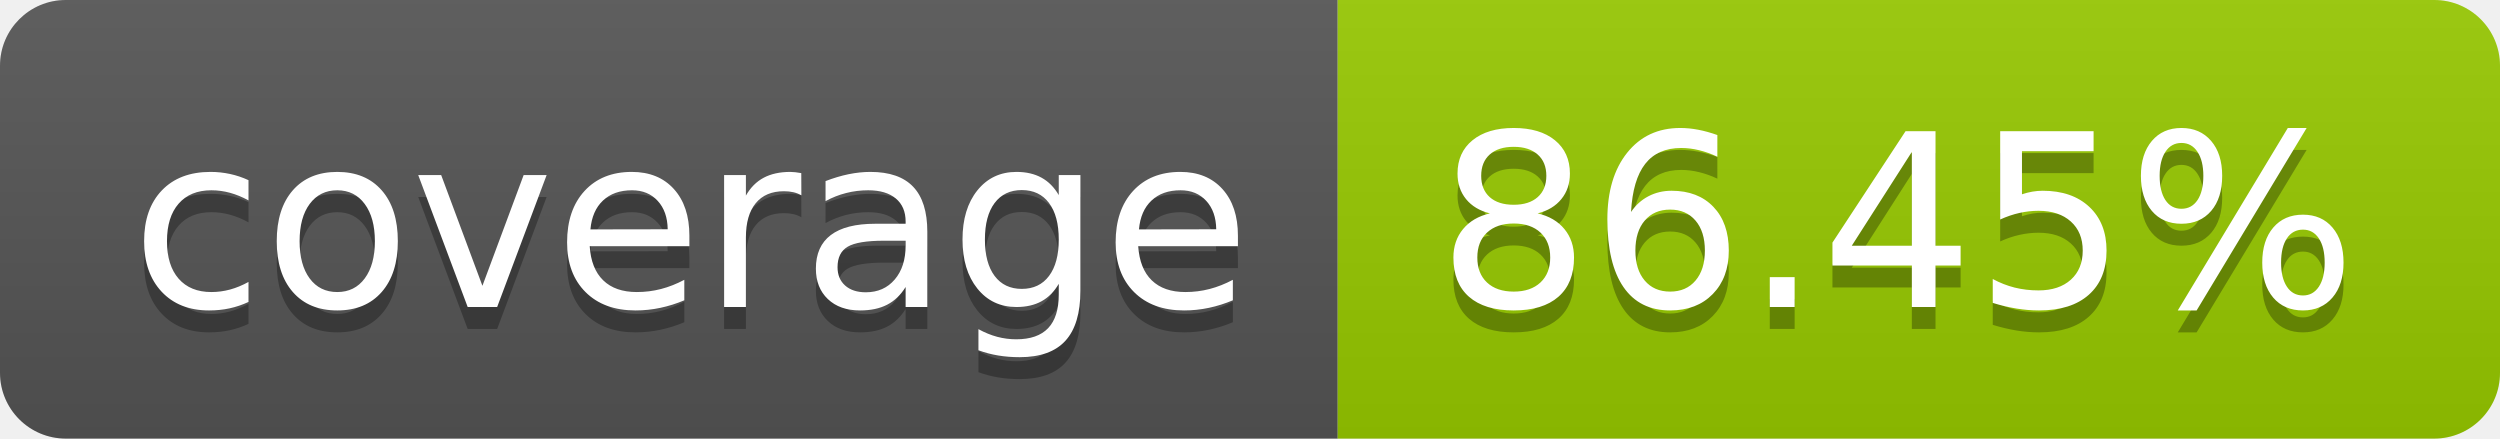
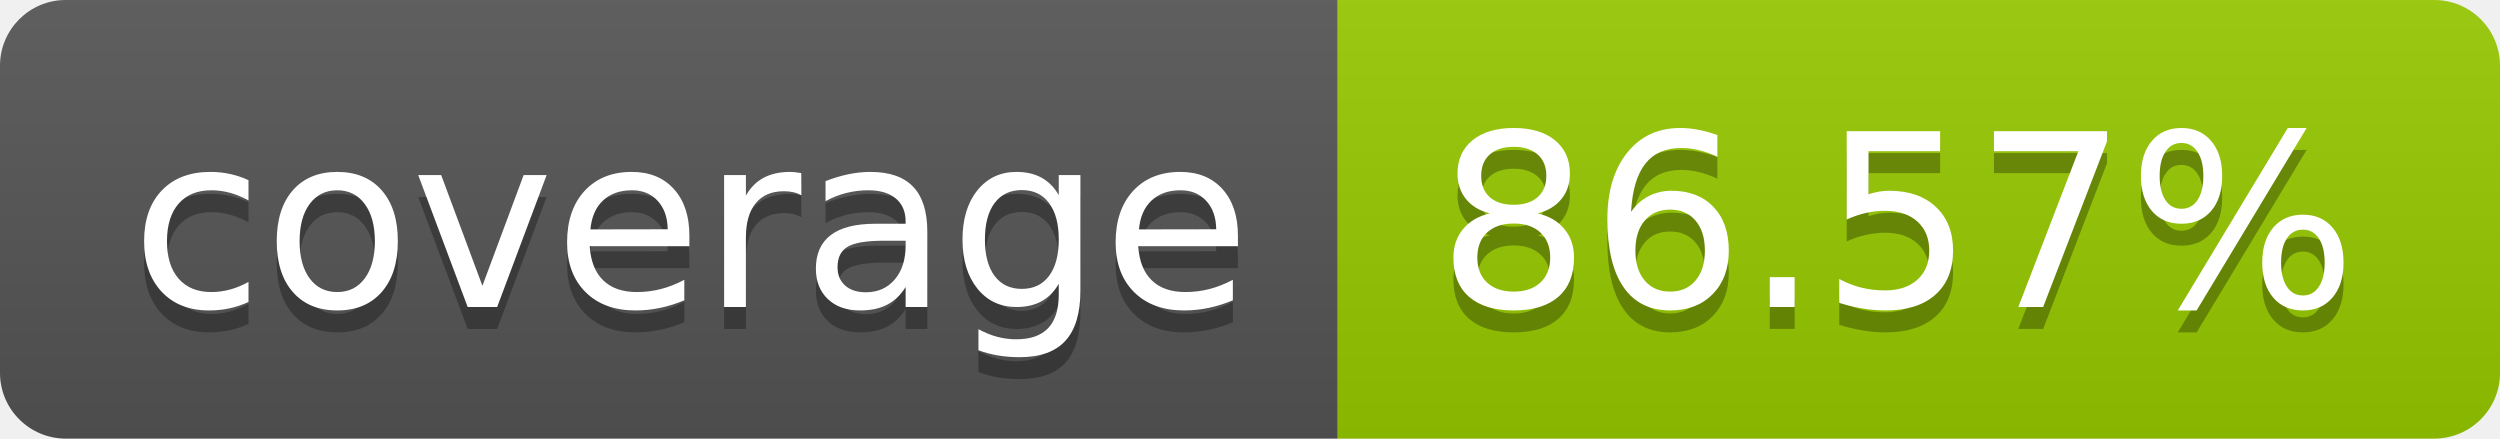
- <svg xmlns="http://www.w3.org/2000/svg" width="114" height="20" role="img" aria-label="coverage: 86.45%">
+ <svg xmlns="http://www.w3.org/2000/svg" width="114" height="20" role="img" aria-label="coverage: 86.57%">
  <linearGradient id="s" x2="0" y2="100%">
    <stop offset="0" stop-color="#bbb" stop-opacity=".1" />
    <stop offset="1" stop-opacity=".1" />
  </linearGradient>
  <clipPath id="r">
    <rect width="114" height="20" rx="3" fill="#fff" />
  </clipPath>
  <g clip-path="url(#r)">
    <rect width="61" height="20" fill="#555" />
    <rect x="61" width="53" height="20" fill="#97ca00" />
    <rect width="114" height="20" fill="url(#s)" />
  </g>
  <g fill="#fff" text-anchor="middle" font-family="Verdana,Geneva,DejaVu Sans,sans-serif" text-rendering="geometricPrecision" font-size="110">
    <text aria-hidden="true" x="315" y="150" fill="#010101" fill-opacity=".3" transform="scale(.1)" textLength="510">coverage</text>
    <text x="315" y="140" transform="scale(.1)" fill="#fff" textLength="510">coverage</text>
-     <text aria-hidden="true" x="865" y="150" fill="#010101" fill-opacity=".3" transform="scale(.1)" textLength="430">86.45%</text>
-     <text x="865" y="140" transform="scale(.1)" fill="#fff" textLength="430">86.45%</text>
+     <text aria-hidden="true" x="865" y="150" fill="#010101" fill-opacity=".3" transform="scale(.1)" textLength="430">86.57%</text>
+     <text x="865" y="140" transform="scale(.1)" fill="#fff" textLength="430">86.57%</text>
  </g>
</svg>
